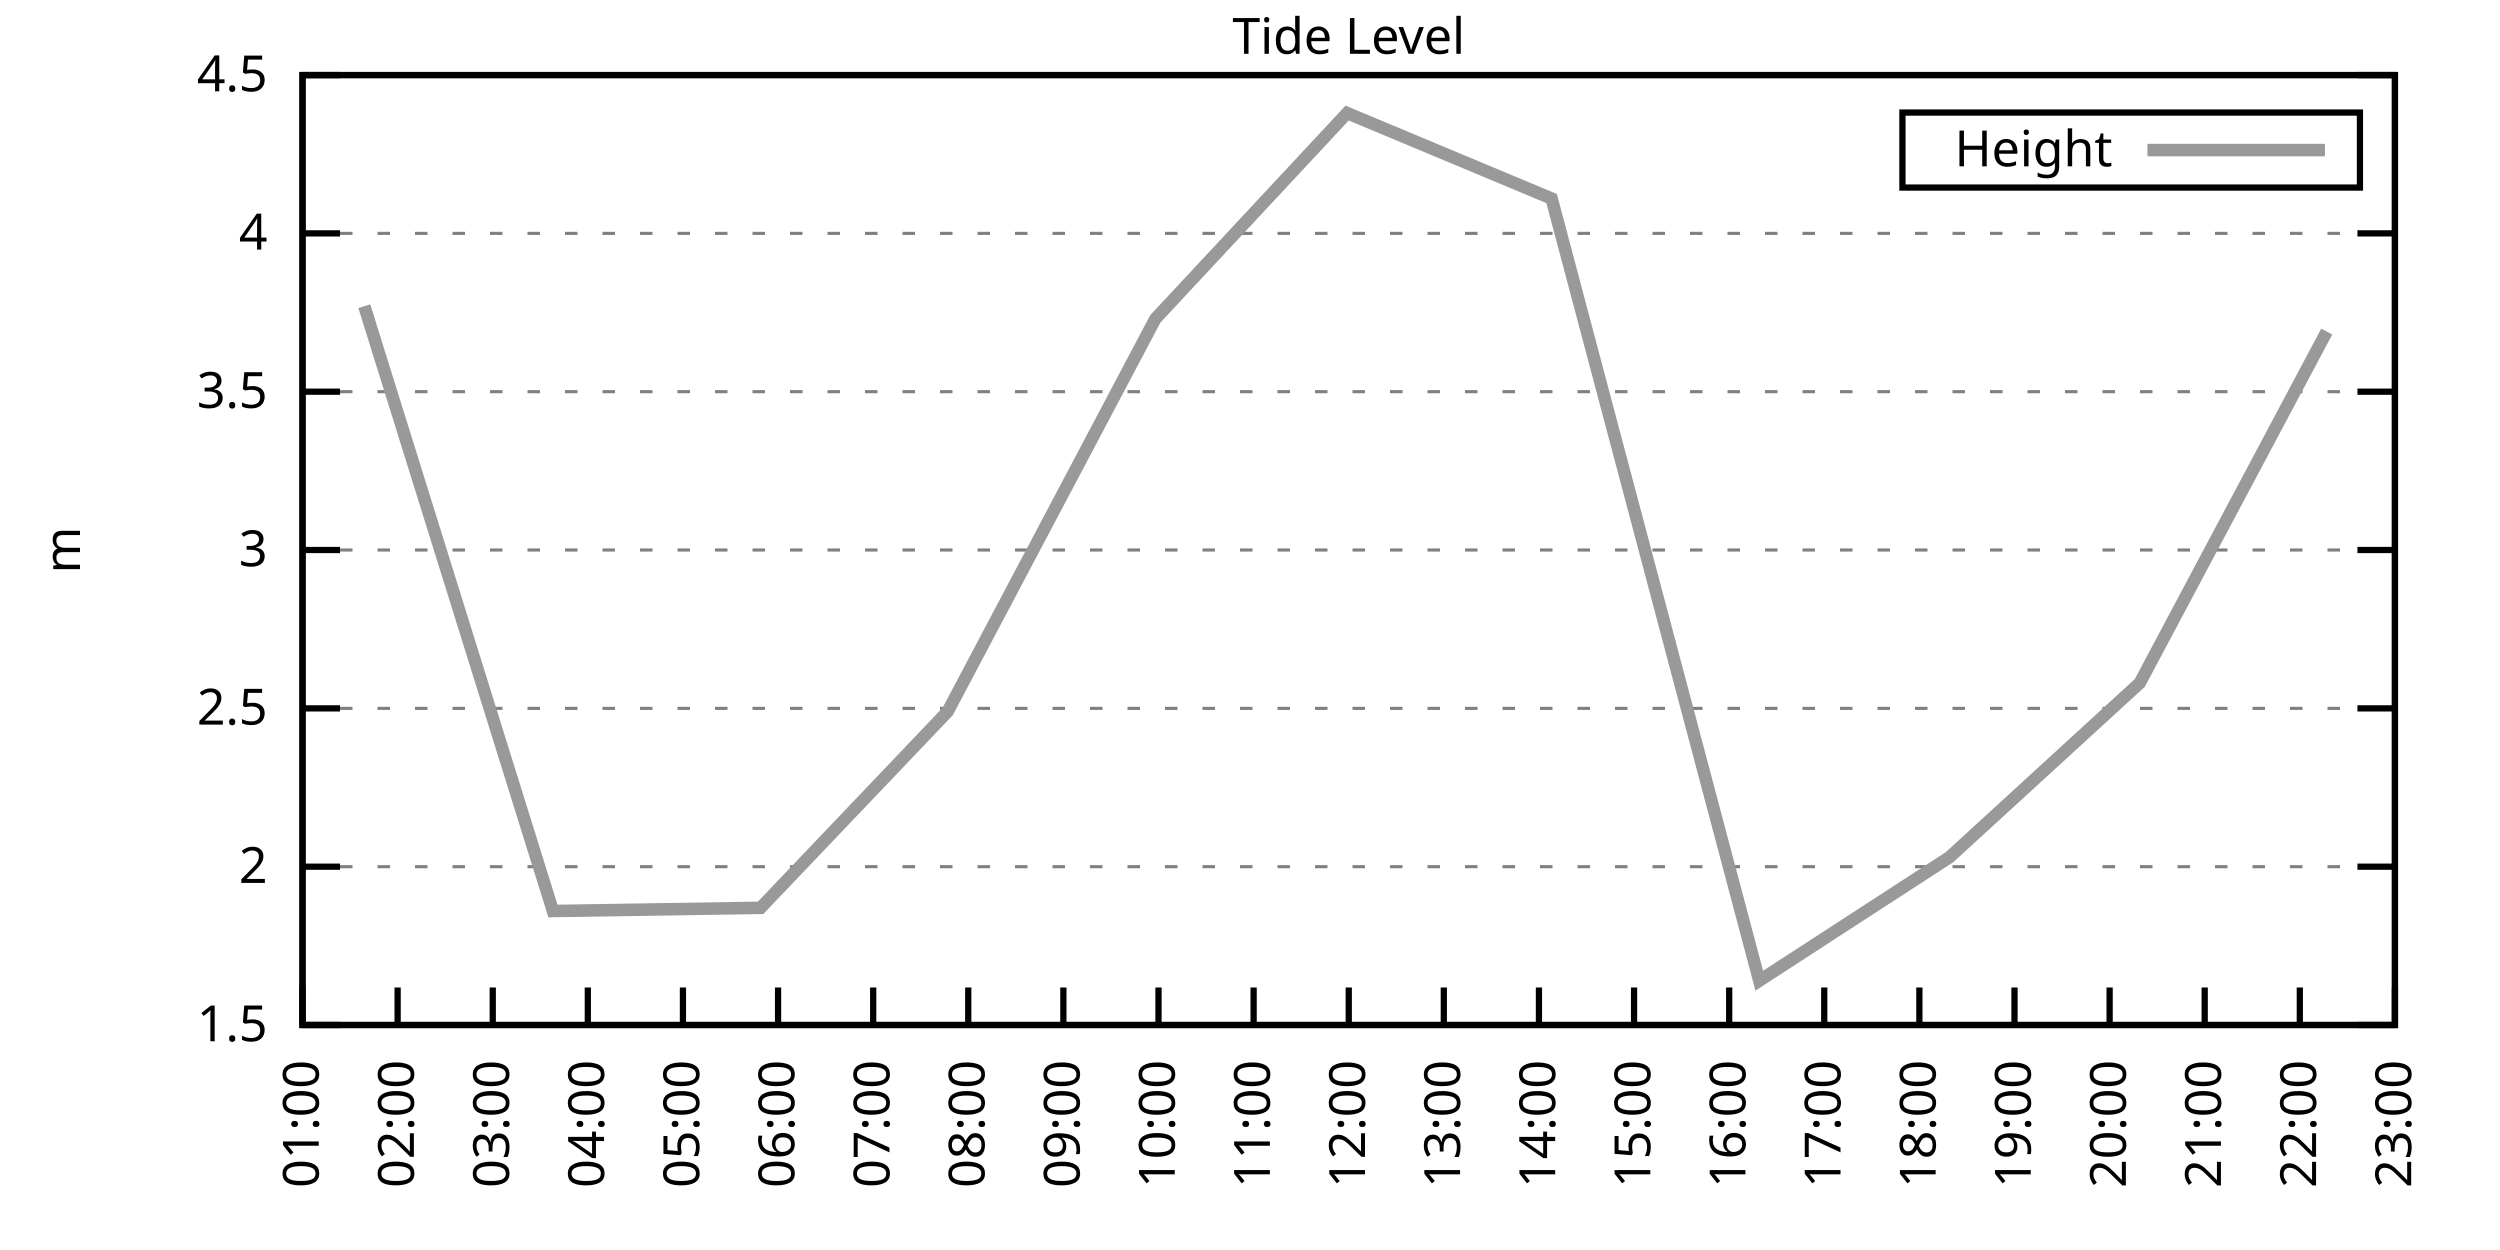
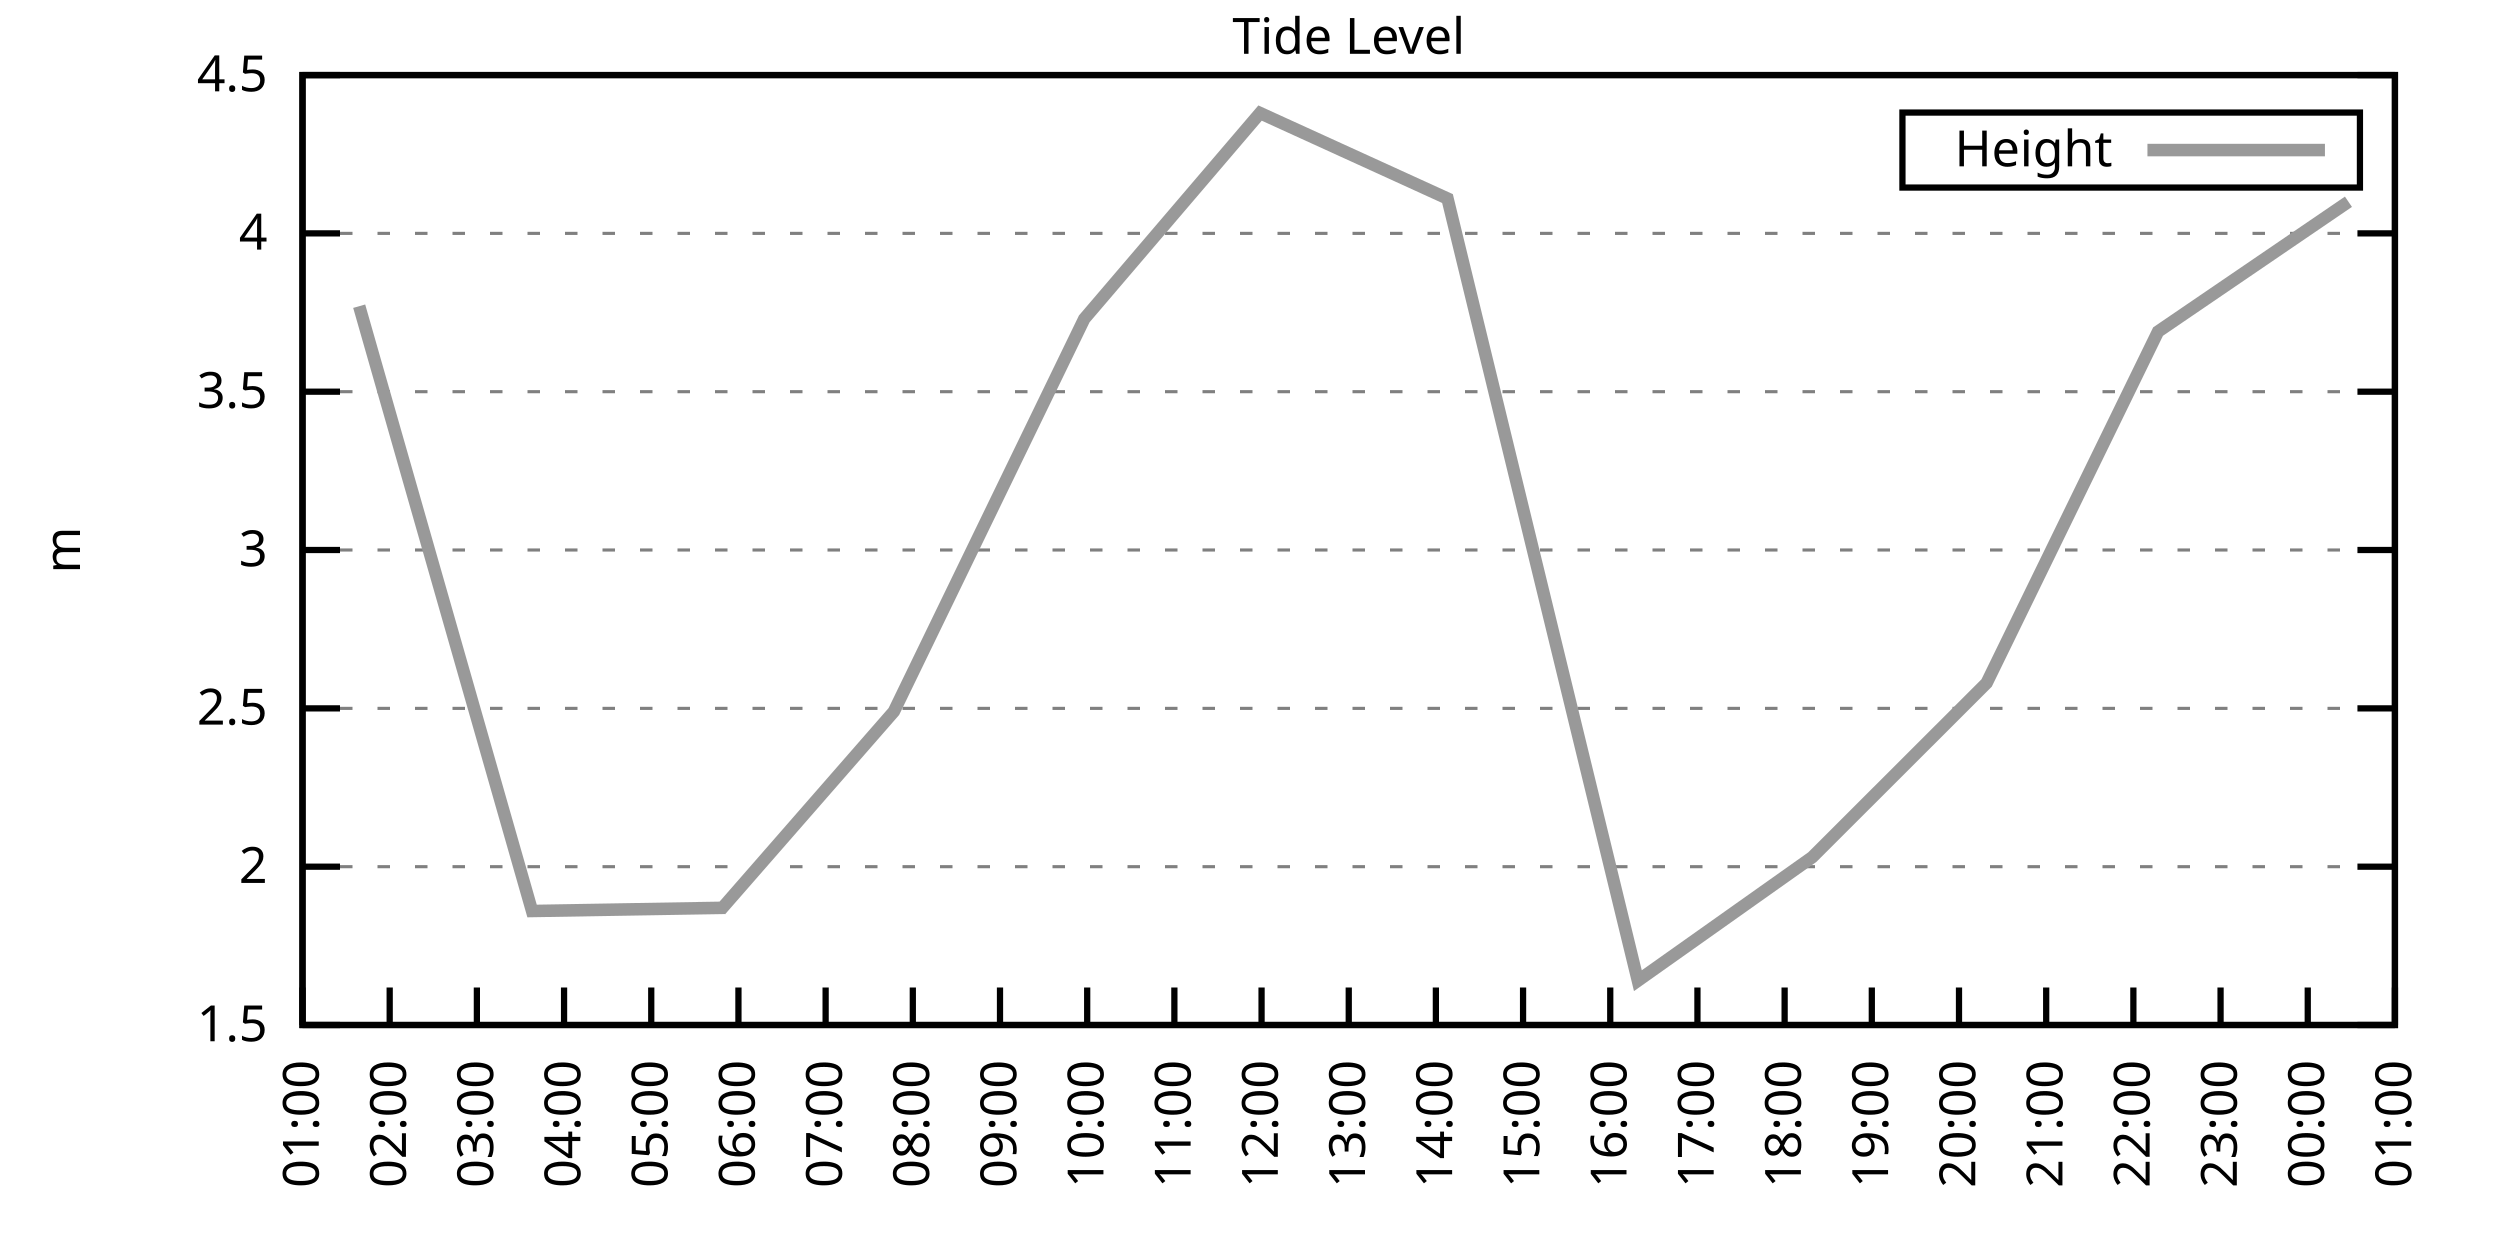
<svg xmlns="http://www.w3.org/2000/svg" xmlns:xlink="http://www.w3.org/1999/xlink" width="400" height="200" viewBox="0 0 400 200">
  <g id="gnuplot_canvas">
    <rect x="0" y="0" width="400" height="200" fill="none" />
    <defs>
      <circle id="gpDot" r="0.5" stroke-width="0.5" stroke="currentColor" />
      <path id="gpPt0" stroke-width="0.333" stroke="currentColor" d="M-1,0 h2 M0,-1 v2" />
      <path id="gpPt1" stroke-width="0.333" stroke="currentColor" d="M-1,-1 L1,1 M1,-1 L-1,1" />
      <path id="gpPt2" stroke-width="0.333" stroke="currentColor" d="M-1,0 L1,0 M0,-1 L0,1 M-1,-1 L1,1 M-1,1 L1,-1" />
      <rect id="gpPt3" stroke-width="0.333" stroke="currentColor" x="-1" y="-1" width="2" height="2" />
      <rect id="gpPt4" stroke-width="0.333" stroke="currentColor" fill="currentColor" x="-1" y="-1" width="2" height="2" />
      <circle id="gpPt5" stroke-width="0.333" stroke="currentColor" cx="0" cy="0" r="1" />
      <use xlink:href="#gpPt5" id="gpPt6" fill="currentColor" stroke="none" />
      <path id="gpPt7" stroke-width="0.333" stroke="currentColor" d="M0,-1.33 L-1.33,0.67 L1.33,0.67 z" />
      <use xlink:href="#gpPt7" id="gpPt8" fill="currentColor" stroke="none" />
      <use xlink:href="#gpPt7" id="gpPt9" stroke="currentColor" transform="rotate(180)" />
      <use xlink:href="#gpPt9" id="gpPt10" fill="currentColor" stroke="none" />
      <use xlink:href="#gpPt3" id="gpPt11" stroke="currentColor" transform="rotate(45)" />
      <use xlink:href="#gpPt11" id="gpPt12" fill="currentColor" stroke="none" />
      <path id="gpPt13" stroke-width="0.333" stroke="currentColor" d="M0,1.330 L1.265,0.411 L0.782,-1.067 L-0.782,-1.076 L-1.265,0.411 z" />
      <use xlink:href="#gpPt13" id="gpPt14" fill="currentColor" stroke="none" />
      <filter id="textbox" filterUnits="objectBoundingBox" x="0" y="0" height="1" width="1">
        <feFlood flood-color="white" flood-opacity="1" result="bgnd" />
        <feComposite in="SourceGraphic" in2="bgnd" operator="atop" />
      </filter>
      <filter id="greybox" filterUnits="objectBoundingBox" x="0" y="0" height="1" width="1">
        <feFlood flood-color="lightgrey" flood-opacity="1" result="grey" />
        <feComposite in="SourceGraphic" in2="grey" operator="atop" />
      </filter>
    </defs>
    <g fill="none" color="white" stroke="currentColor" stroke-width="1.00" stroke-linecap="butt" stroke-linejoin="miter">
</g>
    <g fill="none" color="black" stroke="currentColor" stroke-width="1.00" stroke-linecap="butt" stroke-linejoin="miter">
      <g stroke="none" shape-rendering="crispEdges">
        <polygon fill="rgb(255, 255, 255)" points="48.40,164.00 383.18,164.00 383.18,12.02 48.40,12.02 " />
      </g>
    </g>
    <g fill="none" color="black" stroke="currentColor" stroke-width="1.00" stroke-linecap="butt" stroke-linejoin="miter">
</g>
    <g fill="none" color="black" stroke="black" stroke-width="0.50" stroke-linecap="butt" stroke-linejoin="miter">
</g>
    <g fill="none" color="gray" stroke="currentColor" stroke-width="0.50" stroke-linecap="butt" stroke-linejoin="miter">
      <path stroke="gray" stroke-dasharray="2,4" class="gridline" d="M48.40,164.00 L383.19,164.00  " />
    </g>
    <g fill="none" color="gray" stroke="gray" stroke-width="1.00" stroke-linecap="butt" stroke-linejoin="miter">
</g>
    <g fill="none" color="black" stroke="currentColor" stroke-width="1.00" stroke-linecap="butt" stroke-linejoin="miter">
      <path stroke="black" d="M48.40,164.00 L54.40,164.00 M383.19,164.00 L377.19,164.00  " />
      <g transform="translate(42.80,166.60)" stroke="none" fill="black" font-family="Sans" font-size="8.00" text-anchor="end">
        <text>
          <tspan font-family="Sans"> 1.5</tspan>
        </text>
      </g>
    </g>
    <g fill="none" color="black" stroke="currentColor" stroke-width="1.00" stroke-linecap="butt" stroke-linejoin="miter">
</g>
    <g fill="none" color="black" stroke="black" stroke-width="0.50" stroke-linecap="butt" stroke-linejoin="miter">
</g>
    <g fill="none" color="gray" stroke="currentColor" stroke-width="0.50" stroke-linecap="butt" stroke-linejoin="miter">
      <path stroke="gray" stroke-dasharray="2,4" class="gridline" d="M48.40,138.67 L383.19,138.67  " />
    </g>
    <g fill="none" color="gray" stroke="gray" stroke-width="1.00" stroke-linecap="butt" stroke-linejoin="miter">
</g>
    <g fill="none" color="black" stroke="currentColor" stroke-width="1.00" stroke-linecap="butt" stroke-linejoin="miter">
      <path stroke="black" d="M48.40,138.67 L54.40,138.67 M383.19,138.67 L377.19,138.67  " />
      <g transform="translate(42.80,141.27)" stroke="none" fill="black" font-family="Sans" font-size="8.00" text-anchor="end">
        <text>
          <tspan font-family="Sans"> 2</tspan>
        </text>
      </g>
    </g>
    <g fill="none" color="black" stroke="currentColor" stroke-width="1.00" stroke-linecap="butt" stroke-linejoin="miter">
</g>
    <g fill="none" color="black" stroke="black" stroke-width="0.50" stroke-linecap="butt" stroke-linejoin="miter">
</g>
    <g fill="none" color="gray" stroke="currentColor" stroke-width="0.50" stroke-linecap="butt" stroke-linejoin="miter">
      <path stroke="gray" stroke-dasharray="2,4" class="gridline" d="M48.40,113.34 L383.19,113.34  " />
    </g>
    <g fill="none" color="gray" stroke="gray" stroke-width="1.00" stroke-linecap="butt" stroke-linejoin="miter">
</g>
    <g fill="none" color="black" stroke="currentColor" stroke-width="1.00" stroke-linecap="butt" stroke-linejoin="miter">
      <path stroke="black" d="M48.40,113.34 L54.40,113.34 M383.19,113.34 L377.19,113.34  " />
      <g transform="translate(42.80,115.94)" stroke="none" fill="black" font-family="Sans" font-size="8.00" text-anchor="end">
        <text>
          <tspan font-family="Sans"> 2.5</tspan>
        </text>
      </g>
    </g>
    <g fill="none" color="black" stroke="currentColor" stroke-width="1.00" stroke-linecap="butt" stroke-linejoin="miter">
</g>
    <g fill="none" color="black" stroke="black" stroke-width="0.50" stroke-linecap="butt" stroke-linejoin="miter">
</g>
    <g fill="none" color="gray" stroke="currentColor" stroke-width="0.50" stroke-linecap="butt" stroke-linejoin="miter">
      <path stroke="gray" stroke-dasharray="2,4" class="gridline" d="M48.40,88.00 L383.19,88.00  " />
    </g>
    <g fill="none" color="gray" stroke="gray" stroke-width="1.00" stroke-linecap="butt" stroke-linejoin="miter">
</g>
    <g fill="none" color="black" stroke="currentColor" stroke-width="1.00" stroke-linecap="butt" stroke-linejoin="miter">
      <path stroke="black" d="M48.40,88.00 L54.40,88.00 M383.19,88.00 L377.19,88.00  " />
      <g transform="translate(42.80,90.60)" stroke="none" fill="black" font-family="Sans" font-size="8.00" text-anchor="end">
        <text>
          <tspan font-family="Sans"> 3</tspan>
        </text>
      </g>
    </g>
    <g fill="none" color="black" stroke="currentColor" stroke-width="1.00" stroke-linecap="butt" stroke-linejoin="miter">
</g>
    <g fill="none" color="black" stroke="black" stroke-width="0.50" stroke-linecap="butt" stroke-linejoin="miter">
</g>
    <g fill="none" color="gray" stroke="currentColor" stroke-width="0.50" stroke-linecap="butt" stroke-linejoin="miter">
      <path stroke="gray" stroke-dasharray="2,4" class="gridline" d="M48.40,62.67 L383.19,62.67  " />
    </g>
    <g fill="none" color="gray" stroke="gray" stroke-width="1.00" stroke-linecap="butt" stroke-linejoin="miter">
</g>
    <g fill="none" color="black" stroke="currentColor" stroke-width="1.00" stroke-linecap="butt" stroke-linejoin="miter">
      <path stroke="black" d="M48.40,62.67 L54.40,62.67 M383.19,62.67 L377.19,62.67  " />
      <g transform="translate(42.80,65.27)" stroke="none" fill="black" font-family="Sans" font-size="8.00" text-anchor="end">
        <text>
          <tspan font-family="Sans"> 3.5</tspan>
        </text>
      </g>
    </g>
    <g fill="none" color="black" stroke="currentColor" stroke-width="1.00" stroke-linecap="butt" stroke-linejoin="miter">
</g>
    <g fill="none" color="black" stroke="black" stroke-width="0.50" stroke-linecap="butt" stroke-linejoin="miter">
</g>
    <g fill="none" color="gray" stroke="currentColor" stroke-width="0.50" stroke-linecap="butt" stroke-linejoin="miter">
      <path stroke="gray" stroke-dasharray="2,4" class="gridline" d="M48.40,37.34 L383.19,37.34  " />
    </g>
    <g fill="none" color="gray" stroke="gray" stroke-width="1.00" stroke-linecap="butt" stroke-linejoin="miter">
</g>
    <g fill="none" color="black" stroke="currentColor" stroke-width="1.00" stroke-linecap="butt" stroke-linejoin="miter">
      <path stroke="black" d="M48.40,37.34 L54.40,37.34 M383.19,37.34 L377.19,37.34  " />
      <g transform="translate(42.80,39.94)" stroke="none" fill="black" font-family="Sans" font-size="8.00" text-anchor="end">
        <text>
          <tspan font-family="Sans"> 4</tspan>
        </text>
      </g>
    </g>
    <g fill="none" color="black" stroke="currentColor" stroke-width="1.00" stroke-linecap="butt" stroke-linejoin="miter">
</g>
    <g fill="none" color="black" stroke="black" stroke-width="0.50" stroke-linecap="butt" stroke-linejoin="miter">
</g>
    <g fill="none" color="gray" stroke="currentColor" stroke-width="0.50" stroke-linecap="butt" stroke-linejoin="miter">
      <path stroke="gray" stroke-dasharray="2,4" class="gridline" d="M48.40,12.01 L383.19,12.01  " />
    </g>
    <g fill="none" color="gray" stroke="gray" stroke-width="1.00" stroke-linecap="butt" stroke-linejoin="miter">
</g>
    <g fill="none" color="black" stroke="currentColor" stroke-width="1.00" stroke-linecap="butt" stroke-linejoin="miter">
      <path stroke="black" d="M48.40,12.01 L54.40,12.01 M383.19,12.01 L377.19,12.01  " />
      <g transform="translate(42.80,14.61)" stroke="none" fill="black" font-family="Sans" font-size="8.00" text-anchor="end">
        <text>
          <tspan font-family="Sans"> 4.5</tspan>
        </text>
      </g>
    </g>
    <g fill="none" color="black" stroke="currentColor" stroke-width="1.00" stroke-linecap="butt" stroke-linejoin="miter">
      <path stroke="black" d="M48.40,164.00 L48.40,158.00  " />
      <g transform="translate(51.00,169.60) rotate(270.00)" stroke="none" fill="black" font-family="Sans" font-size="8.00" text-anchor="end">
        <text>
          <tspan font-family="Sans">01:00</tspan>
        </text>
      </g>
    </g>
    <g fill="none" color="black" stroke="currentColor" stroke-width="1.00" stroke-linecap="butt" stroke-linejoin="miter">
-       <path stroke="black" d="M63.62,164.00 L63.62,158.00  " />
-       <g transform="translate(66.22,169.60) rotate(270.00)" stroke="none" fill="black" font-family="Sans" font-size="8.00" text-anchor="end">
+       <path stroke="black" d="M62.35,164.00 L62.35,158.00  " />
+       <g transform="translate(64.95,169.60) rotate(270.00)" stroke="none" fill="black" font-family="Sans" font-size="8.00" text-anchor="end">
        <text>
          <tspan font-family="Sans">02:00</tspan>
        </text>
      </g>
    </g>
    <g fill="none" color="black" stroke="currentColor" stroke-width="1.00" stroke-linecap="butt" stroke-linejoin="miter">
-       <path stroke="black" d="M78.84,164.00 L78.84,158.00  " />
-       <g transform="translate(81.44,169.60) rotate(270.00)" stroke="none" fill="black" font-family="Sans" font-size="8.00" text-anchor="end">
+       <path stroke="black" d="M76.30,164.00 L76.30,158.00  " />
+       <g transform="translate(78.90,169.60) rotate(270.00)" stroke="none" fill="black" font-family="Sans" font-size="8.00" text-anchor="end">
        <text>
          <tspan font-family="Sans">03:00</tspan>
        </text>
      </g>
    </g>
    <g fill="none" color="black" stroke="currentColor" stroke-width="1.00" stroke-linecap="butt" stroke-linejoin="miter">
-       <path stroke="black" d="M94.05,164.00 L94.05,158.00  " />
-       <g transform="translate(96.65,169.60) rotate(270.00)" stroke="none" fill="black" font-family="Sans" font-size="8.00" text-anchor="end">
+       <path stroke="black" d="M90.25,164.00 L90.25,158.00  " />
+       <g transform="translate(92.85,169.60) rotate(270.00)" stroke="none" fill="black" font-family="Sans" font-size="8.00" text-anchor="end">
        <text>
          <tspan font-family="Sans">04:00</tspan>
        </text>
      </g>
    </g>
    <g fill="none" color="black" stroke="currentColor" stroke-width="1.00" stroke-linecap="butt" stroke-linejoin="miter">
-       <path stroke="black" d="M109.27,164.00 L109.27,158.00  " />
-       <g transform="translate(111.87,169.60) rotate(270.00)" stroke="none" fill="black" font-family="Sans" font-size="8.00" text-anchor="end">
+       <path stroke="black" d="M104.20,164.00 L104.20,158.00  " />
+       <g transform="translate(106.80,169.60) rotate(270.00)" stroke="none" fill="black" font-family="Sans" font-size="8.00" text-anchor="end">
        <text>
          <tspan font-family="Sans">05:00</tspan>
        </text>
      </g>
    </g>
    <g fill="none" color="black" stroke="currentColor" stroke-width="1.00" stroke-linecap="butt" stroke-linejoin="miter">
-       <path stroke="black" d="M124.49,164.00 L124.49,158.00  " />
-       <g transform="translate(127.09,169.60) rotate(270.00)" stroke="none" fill="black" font-family="Sans" font-size="8.00" text-anchor="end">
+       <path stroke="black" d="M118.15,164.00 L118.15,158.00  " />
+       <g transform="translate(120.75,169.60) rotate(270.00)" stroke="none" fill="black" font-family="Sans" font-size="8.00" text-anchor="end">
        <text>
          <tspan font-family="Sans">06:00</tspan>
        </text>
      </g>
    </g>
    <g fill="none" color="black" stroke="currentColor" stroke-width="1.00" stroke-linecap="butt" stroke-linejoin="miter">
-       <path stroke="black" d="M139.71,164.00 L139.71,158.00  " />
-       <g transform="translate(142.31,169.60) rotate(270.00)" stroke="none" fill="black" font-family="Sans" font-size="8.00" text-anchor="end">
+       <path stroke="black" d="M132.10,164.00 L132.10,158.00  " />
+       <g transform="translate(134.70,169.60) rotate(270.00)" stroke="none" fill="black" font-family="Sans" font-size="8.00" text-anchor="end">
        <text>
          <tspan font-family="Sans">07:00</tspan>
        </text>
      </g>
    </g>
    <g fill="none" color="black" stroke="currentColor" stroke-width="1.00" stroke-linecap="butt" stroke-linejoin="miter">
-       <path stroke="black" d="M154.92,164.00 L154.92,158.00  " />
-       <g transform="translate(157.52,169.60) rotate(270.00)" stroke="none" fill="black" font-family="Sans" font-size="8.00" text-anchor="end">
+       <path stroke="black" d="M146.05,164.00 L146.05,158.00  " />
+       <g transform="translate(148.65,169.60) rotate(270.00)" stroke="none" fill="black" font-family="Sans" font-size="8.00" text-anchor="end">
        <text>
          <tspan font-family="Sans">08:00</tspan>
        </text>
      </g>
    </g>
    <g fill="none" color="black" stroke="currentColor" stroke-width="1.00" stroke-linecap="butt" stroke-linejoin="miter">
-       <path stroke="black" d="M170.14,164.00 L170.14,158.00  " />
-       <g transform="translate(172.74,169.60) rotate(270.00)" stroke="none" fill="black" font-family="Sans" font-size="8.00" text-anchor="end">
+       <path stroke="black" d="M160.00,164.00 L160.00,158.00  " />
+       <g transform="translate(162.60,169.60) rotate(270.00)" stroke="none" fill="black" font-family="Sans" font-size="8.00" text-anchor="end">
        <text>
          <tspan font-family="Sans">09:00</tspan>
        </text>
      </g>
    </g>
    <g fill="none" color="black" stroke="currentColor" stroke-width="1.00" stroke-linecap="butt" stroke-linejoin="miter">
-       <path stroke="black" d="M185.36,164.00 L185.36,158.00  " />
-       <g transform="translate(187.96,169.60) rotate(270.00)" stroke="none" fill="black" font-family="Sans" font-size="8.00" text-anchor="end">
+       <path stroke="black" d="M173.95,164.00 L173.95,158.00  " />
+       <g transform="translate(176.55,169.60) rotate(270.00)" stroke="none" fill="black" font-family="Sans" font-size="8.00" text-anchor="end">
        <text>
          <tspan font-family="Sans">10:00</tspan>
        </text>
      </g>
    </g>
    <g fill="none" color="black" stroke="currentColor" stroke-width="1.00" stroke-linecap="butt" stroke-linejoin="miter">
-       <path stroke="black" d="M200.58,164.00 L200.58,158.00  " />
-       <g transform="translate(203.18,169.60) rotate(270.00)" stroke="none" fill="black" font-family="Sans" font-size="8.00" text-anchor="end">
+       <path stroke="black" d="M187.90,164.00 L187.90,158.00  " />
+       <g transform="translate(190.50,169.60) rotate(270.00)" stroke="none" fill="black" font-family="Sans" font-size="8.00" text-anchor="end">
        <text>
          <tspan font-family="Sans">11:00</tspan>
+         </text>
+       </g>
+     </g>
+     <g fill="none" color="black" stroke="currentColor" stroke-width="1.00" stroke-linecap="butt" stroke-linejoin="miter">
+       <path stroke="black" d="M201.85,164.00 L201.85,158.00  " />
+       <g transform="translate(204.45,169.60) rotate(270.00)" stroke="none" fill="black" font-family="Sans" font-size="8.00" text-anchor="end">
+         <text>
+           <tspan font-family="Sans">12:00</tspan>
        </text>
      </g>
    </g>
    <g fill="none" color="black" stroke="currentColor" stroke-width="1.00" stroke-linecap="butt" stroke-linejoin="miter">
      <path stroke="black" d="M215.80,164.00 L215.80,158.00  " />
      <g transform="translate(218.40,169.60) rotate(270.00)" stroke="none" fill="black" font-family="Sans" font-size="8.00" text-anchor="end">
        <text>
-           <tspan font-family="Sans">12:00</tspan>
-         </text>
-       </g>
-     </g>
-     <g fill="none" color="black" stroke="currentColor" stroke-width="1.00" stroke-linecap="butt" stroke-linejoin="miter">
-       <path stroke="black" d="M231.01,164.00 L231.01,158.00  " />
-       <g transform="translate(233.61,169.60) rotate(270.00)" stroke="none" fill="black" font-family="Sans" font-size="8.00" text-anchor="end">
-         <text>
          <tspan font-family="Sans">13:00</tspan>
        </text>
      </g>
    </g>
    <g fill="none" color="black" stroke="currentColor" stroke-width="1.00" stroke-linecap="butt" stroke-linejoin="miter">
-       <path stroke="black" d="M246.23,164.00 L246.23,158.00  " />
-       <g transform="translate(248.83,169.60) rotate(270.00)" stroke="none" fill="black" font-family="Sans" font-size="8.00" text-anchor="end">
+       <path stroke="black" d="M229.74,164.00 L229.74,158.00  " />
+       <g transform="translate(232.34,169.60) rotate(270.00)" stroke="none" fill="black" font-family="Sans" font-size="8.00" text-anchor="end">
        <text>
          <tspan font-family="Sans">14:00</tspan>
        </text>
      </g>
    </g>
    <g fill="none" color="black" stroke="currentColor" stroke-width="1.00" stroke-linecap="butt" stroke-linejoin="miter">
-       <path stroke="black" d="M261.45,164.00 L261.45,158.00  " />
-       <g transform="translate(264.05,169.60) rotate(270.00)" stroke="none" fill="black" font-family="Sans" font-size="8.00" text-anchor="end">
+       <path stroke="black" d="M243.69,164.00 L243.69,158.00  " />
+       <g transform="translate(246.29,169.60) rotate(270.00)" stroke="none" fill="black" font-family="Sans" font-size="8.00" text-anchor="end">
        <text>
          <tspan font-family="Sans">15:00</tspan>
        </text>
      </g>
    </g>
    <g fill="none" color="black" stroke="currentColor" stroke-width="1.00" stroke-linecap="butt" stroke-linejoin="miter">
-       <path stroke="black" d="M276.67,164.00 L276.67,158.00  " />
-       <g transform="translate(279.27,169.60) rotate(270.00)" stroke="none" fill="black" font-family="Sans" font-size="8.00" text-anchor="end">
+       <path stroke="black" d="M257.64,164.00 L257.64,158.00  " />
+       <g transform="translate(260.24,169.60) rotate(270.00)" stroke="none" fill="black" font-family="Sans" font-size="8.00" text-anchor="end">
        <text>
          <tspan font-family="Sans">16:00</tspan>
        </text>
      </g>
    </g>
    <g fill="none" color="black" stroke="currentColor" stroke-width="1.00" stroke-linecap="butt" stroke-linejoin="miter">
-       <path stroke="black" d="M291.88,164.00 L291.88,158.00  " />
-       <g transform="translate(294.48,169.60) rotate(270.00)" stroke="none" fill="black" font-family="Sans" font-size="8.00" text-anchor="end">
+       <path stroke="black" d="M271.59,164.00 L271.59,158.00  " />
+       <g transform="translate(274.19,169.60) rotate(270.00)" stroke="none" fill="black" font-family="Sans" font-size="8.00" text-anchor="end">
        <text>
          <tspan font-family="Sans">17:00</tspan>
        </text>
      </g>
    </g>
    <g fill="none" color="black" stroke="currentColor" stroke-width="1.00" stroke-linecap="butt" stroke-linejoin="miter">
-       <path stroke="black" d="M307.10,164.00 L307.10,158.00  " />
-       <g transform="translate(309.70,169.60) rotate(270.00)" stroke="none" fill="black" font-family="Sans" font-size="8.00" text-anchor="end">
+       <path stroke="black" d="M285.54,164.00 L285.54,158.00  " />
+       <g transform="translate(288.14,169.60) rotate(270.00)" stroke="none" fill="black" font-family="Sans" font-size="8.00" text-anchor="end">
        <text>
          <tspan font-family="Sans">18:00</tspan>
        </text>
      </g>
    </g>
    <g fill="none" color="black" stroke="currentColor" stroke-width="1.00" stroke-linecap="butt" stroke-linejoin="miter">
-       <path stroke="black" d="M322.32,164.00 L322.32,158.00  " />
-       <g transform="translate(324.92,169.60) rotate(270.00)" stroke="none" fill="black" font-family="Sans" font-size="8.00" text-anchor="end">
+       <path stroke="black" d="M299.49,164.00 L299.49,158.00  " />
+       <g transform="translate(302.09,169.60) rotate(270.00)" stroke="none" fill="black" font-family="Sans" font-size="8.00" text-anchor="end">
        <text>
          <tspan font-family="Sans">19:00</tspan>
        </text>
      </g>
    </g>
    <g fill="none" color="black" stroke="currentColor" stroke-width="1.00" stroke-linecap="butt" stroke-linejoin="miter">
-       <path stroke="black" d="M337.54,164.00 L337.54,158.00  " />
-       <g transform="translate(340.14,169.60) rotate(270.00)" stroke="none" fill="black" font-family="Sans" font-size="8.00" text-anchor="end">
+       <path stroke="black" d="M313.44,164.00 L313.44,158.00  " />
+       <g transform="translate(316.04,169.60) rotate(270.00)" stroke="none" fill="black" font-family="Sans" font-size="8.00" text-anchor="end">
        <text>
          <tspan font-family="Sans">20:00</tspan>
        </text>
      </g>
    </g>
    <g fill="none" color="black" stroke="currentColor" stroke-width="1.00" stroke-linecap="butt" stroke-linejoin="miter">
-       <path stroke="black" d="M352.75,164.00 L352.75,158.00  " />
-       <g transform="translate(355.35,169.60) rotate(270.00)" stroke="none" fill="black" font-family="Sans" font-size="8.00" text-anchor="end">
+       <path stroke="black" d="M327.39,164.00 L327.39,158.00  " />
+       <g transform="translate(329.99,169.60) rotate(270.00)" stroke="none" fill="black" font-family="Sans" font-size="8.00" text-anchor="end">
        <text>
          <tspan font-family="Sans">21:00</tspan>
        </text>
      </g>
    </g>
    <g fill="none" color="black" stroke="currentColor" stroke-width="1.00" stroke-linecap="butt" stroke-linejoin="miter">
-       <path stroke="black" d="M367.97,164.00 L367.97,158.00  " />
-       <g transform="translate(370.57,169.60) rotate(270.00)" stroke="none" fill="black" font-family="Sans" font-size="8.00" text-anchor="end">
+       <path stroke="black" d="M341.34,164.00 L341.34,158.00  " />
+       <g transform="translate(343.94,169.60) rotate(270.00)" stroke="none" fill="black" font-family="Sans" font-size="8.00" text-anchor="end">
        <text>
          <tspan font-family="Sans">22:00</tspan>
+         </text>
+       </g>
+     </g>
+     <g fill="none" color="black" stroke="currentColor" stroke-width="1.00" stroke-linecap="butt" stroke-linejoin="miter">
+       <path stroke="black" d="M355.29,164.00 L355.29,158.00  " />
+       <g transform="translate(357.89,169.60) rotate(270.00)" stroke="none" fill="black" font-family="Sans" font-size="8.00" text-anchor="end">
+         <text>
+           <tspan font-family="Sans">23:00</tspan>
+         </text>
+       </g>
+     </g>
+     <g fill="none" color="black" stroke="currentColor" stroke-width="1.00" stroke-linecap="butt" stroke-linejoin="miter">
+       <path stroke="black" d="M369.24,164.00 L369.24,158.00  " />
+       <g transform="translate(371.84,169.60) rotate(270.00)" stroke="none" fill="black" font-family="Sans" font-size="8.00" text-anchor="end">
+         <text>
+           <tspan font-family="Sans">00:00</tspan>
        </text>
      </g>
    </g>
    <g fill="none" color="black" stroke="currentColor" stroke-width="1.00" stroke-linecap="butt" stroke-linejoin="miter">
      <path stroke="black" d="M383.19,164.00 L383.19,158.00  " />
      <g transform="translate(385.79,169.60) rotate(270.00)" stroke="none" fill="black" font-family="Sans" font-size="8.00" text-anchor="end">
        <text>
-           <tspan font-family="Sans">23:00</tspan>
+           <tspan font-family="Sans">01:00</tspan>
        </text>
      </g>
    </g>
    <g fill="none" color="black" stroke="currentColor" stroke-width="1.00" stroke-linecap="butt" stroke-linejoin="miter">
</g>
    <g fill="none" color="black" stroke="currentColor" stroke-width="1.00" stroke-linecap="butt" stroke-linejoin="miter">
      <path stroke="black" d="M48.40,12.01 L48.40,164.00 L383.19,164.00 L383.19,12.01 L48.40,12.01 Z  " />
    </g>
    <g fill="none" color="black" stroke="currentColor" stroke-width="1.00" stroke-linecap="butt" stroke-linejoin="miter">
</g>
    <g fill="none" color="black" stroke="currentColor" stroke-width="1.00" stroke-linecap="butt" stroke-linejoin="miter">
      <path stroke="black" d="M304.39,30.01 L304.39,18.01 L377.59,18.01 L377.59,30.01 L304.39,30.01 Z  " />
    </g>
    <g id="Tide_level_plot_1">
      <g fill="none" color="white" stroke="black" stroke-width="2.00" stroke-linecap="butt" stroke-linejoin="miter">
</g>
      <g fill="none" color="black" stroke="currentColor" stroke-width="2.00" stroke-linecap="butt" stroke-linejoin="miter">
        <g transform="translate(337.99,26.61)" stroke="none" fill="black" font-family="Sans" font-size="8.00" text-anchor="end">
          <text>
            <tspan font-family="Sans">Height</tspan>
          </text>
        </g>
      </g>
      <g fill="none" color="black" stroke="currentColor" stroke-width="2.00" stroke-linecap="butt" stroke-linejoin="miter">
-         <path stroke="rgb(153, 153, 153)" d="M343.59,24.01 L371.99,24.01 M58.29,48.99 L88.47,145.76 L121.70,145.25 L151.63,113.84 L184.85,51.02 L215.54,18.09   L248.26,31.77 L281.48,156.91 L311.92,137.15 L342.36,109.28 L372.28,53.05  " />
+         <path stroke="rgb(153, 153, 153)" d="M343.59,24.01 L371.99,24.01 M57.47,48.99 L85.13,145.76 L115.59,145.25 L143.02,113.84 L173.48,51.02 L201.61,18.09   L231.60,31.77 L262.06,156.91 L289.96,137.15 L317.86,109.28 L345.29,53.05 L375.75,32.28  " />
      </g>
    </g>
    <g fill="none" color="black" stroke="currentColor" stroke-width="2.00" stroke-linecap="butt" stroke-linejoin="miter">
</g>
    <g fill="none" color="black" stroke="black" stroke-width="1.00" stroke-linecap="butt" stroke-linejoin="miter">
</g>
    <g fill="none" color="black" stroke="currentColor" stroke-width="1.00" stroke-linecap="butt" stroke-linejoin="miter">
      <path stroke="black" d="M48.40,12.01 L48.40,164.00 L383.19,164.00 L383.19,12.01 L48.40,12.01 Z  " />
      <g transform="translate(12.80,88.01) rotate(270.00)" stroke="none" fill="black" font-family="Sans" font-size="8.00" text-anchor="middle">
        <text>
          <tspan font-family="Sans">m</tspan>
        </text>
      </g>
    </g>
    <g fill="none" color="black" stroke="currentColor" stroke-width="1.00" stroke-linecap="butt" stroke-linejoin="miter">
</g>
    <g fill="none" color="black" stroke="currentColor" stroke-width="1.00" stroke-linecap="butt" stroke-linejoin="miter">
      <g transform="translate(215.79,8.61)" stroke="none" fill="black" font-family="Sans" font-size="8.00" text-anchor="middle">
        <text>
          <tspan font-family="Sans">Tide Level</tspan>
        </text>
      </g>
    </g>
    <g fill="none" color="black" stroke="currentColor" stroke-width="1.00" stroke-linecap="butt" stroke-linejoin="miter">
</g>
  </g>
</svg>
